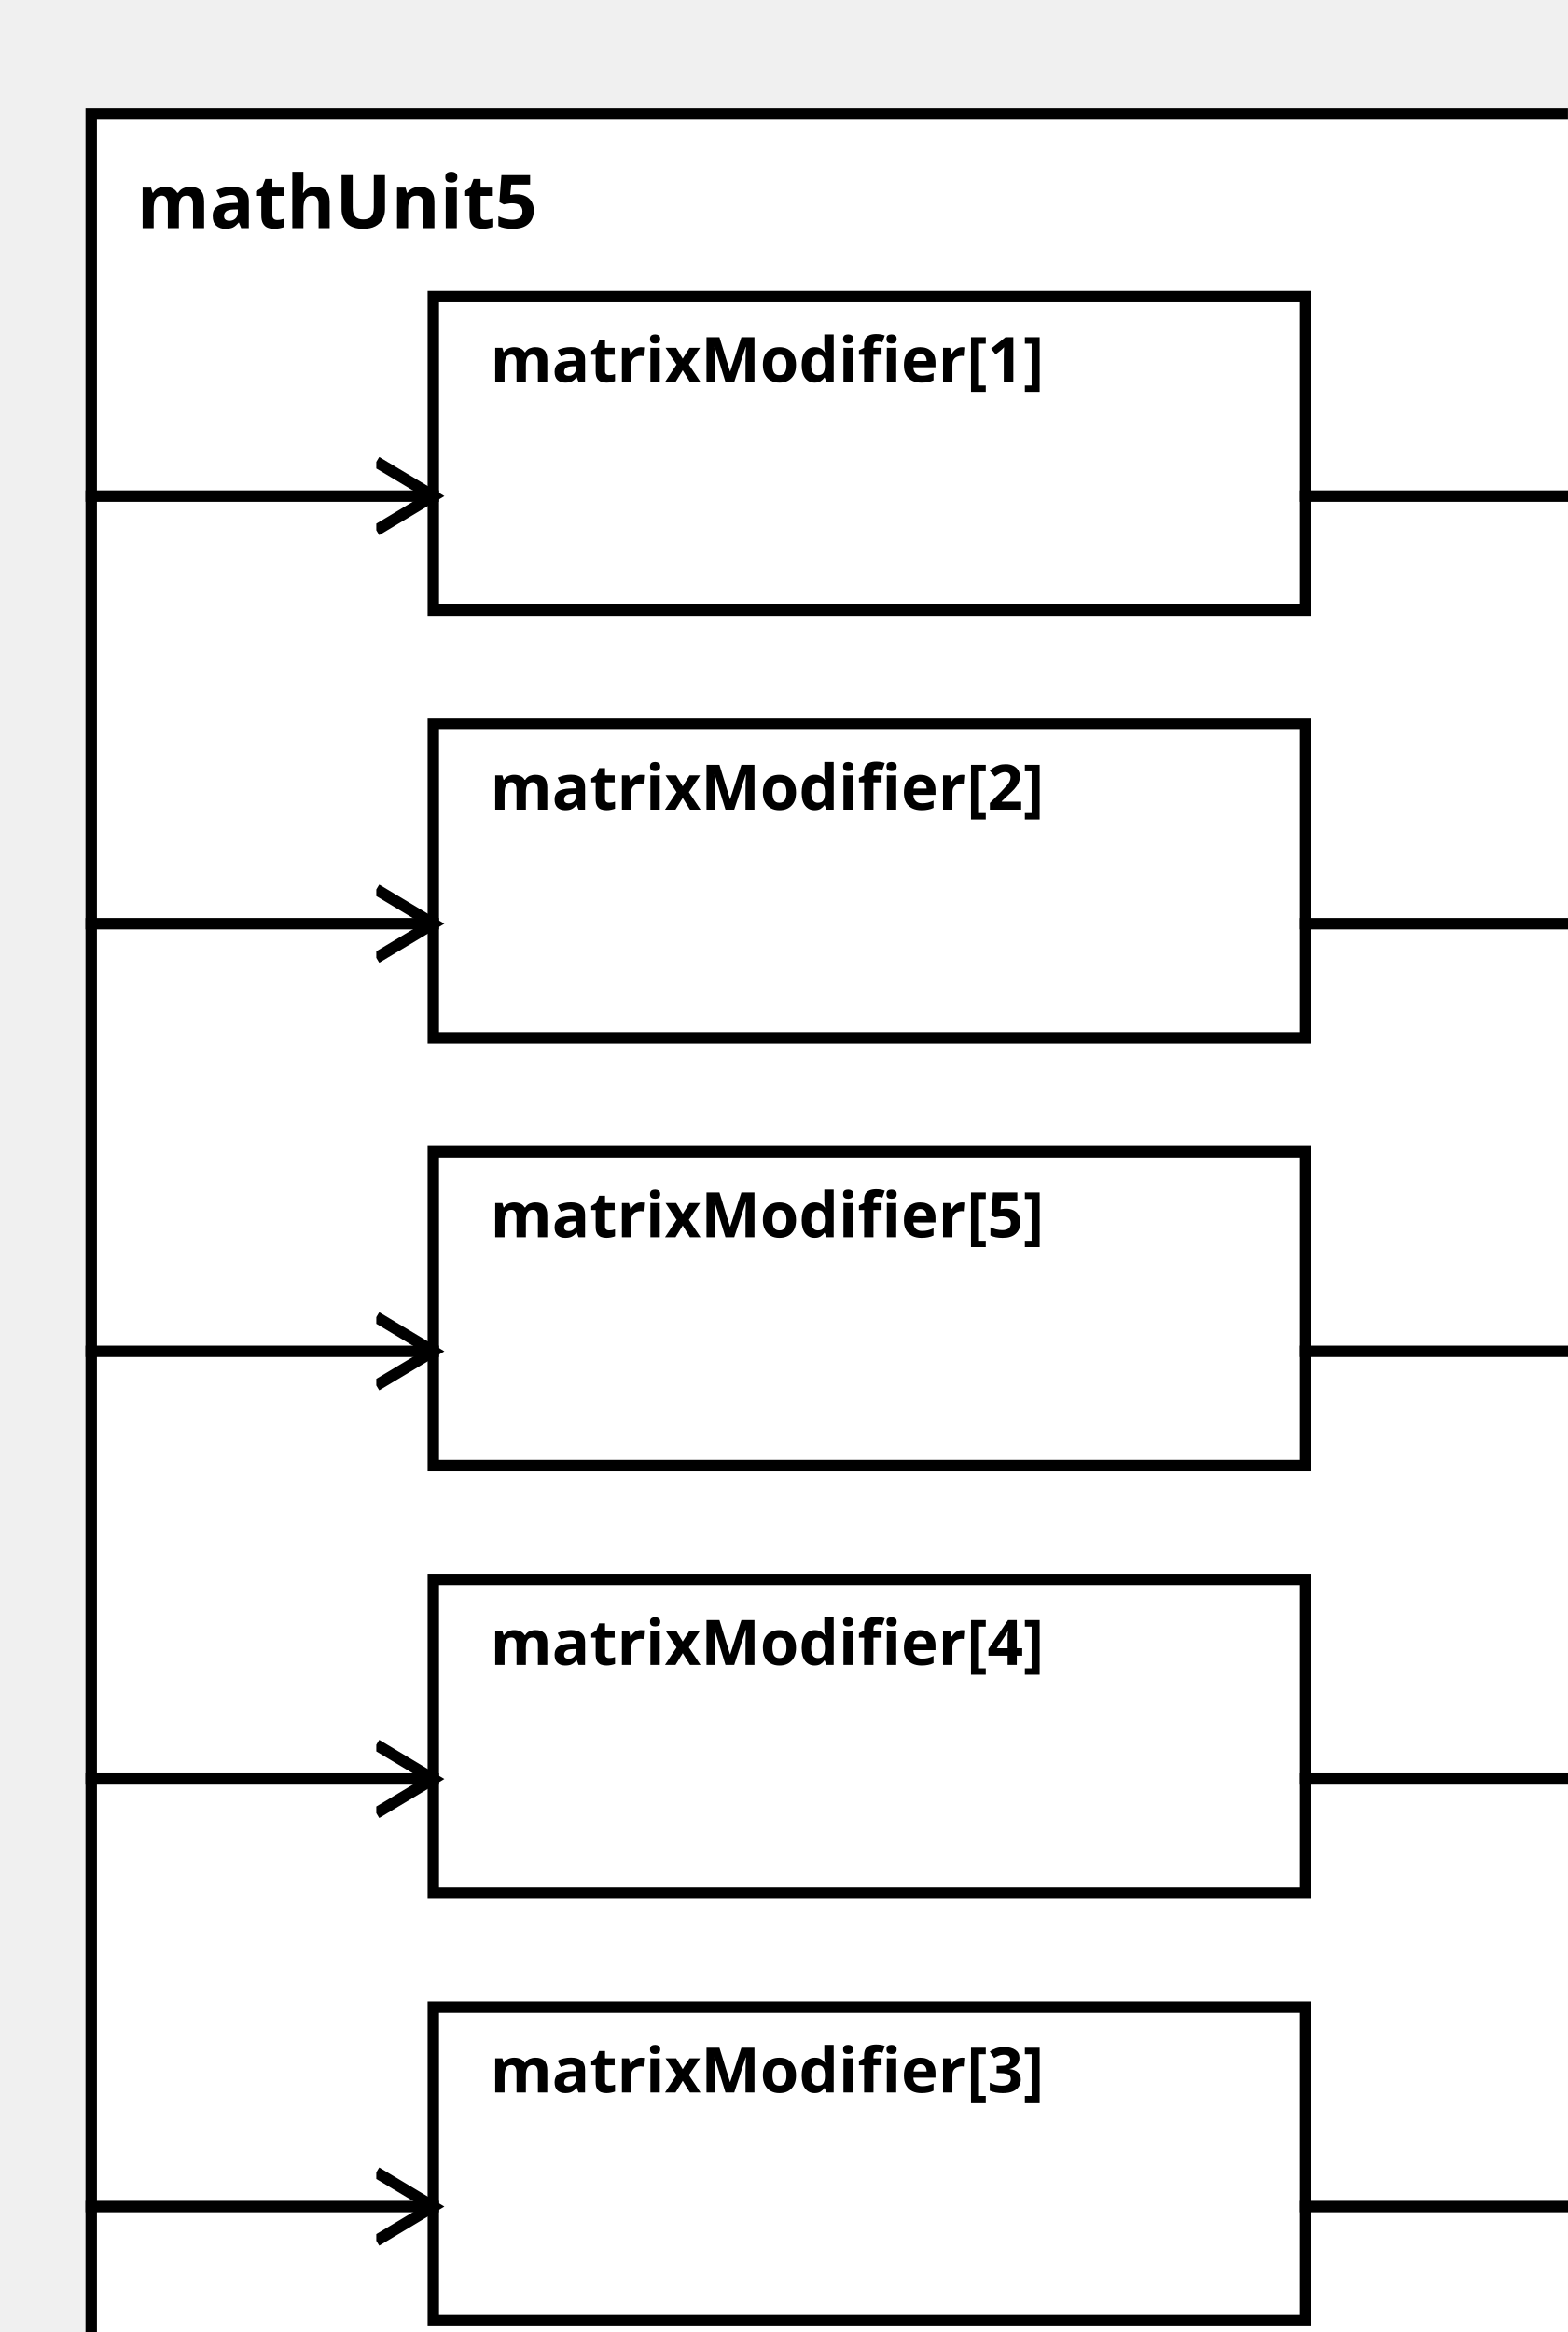
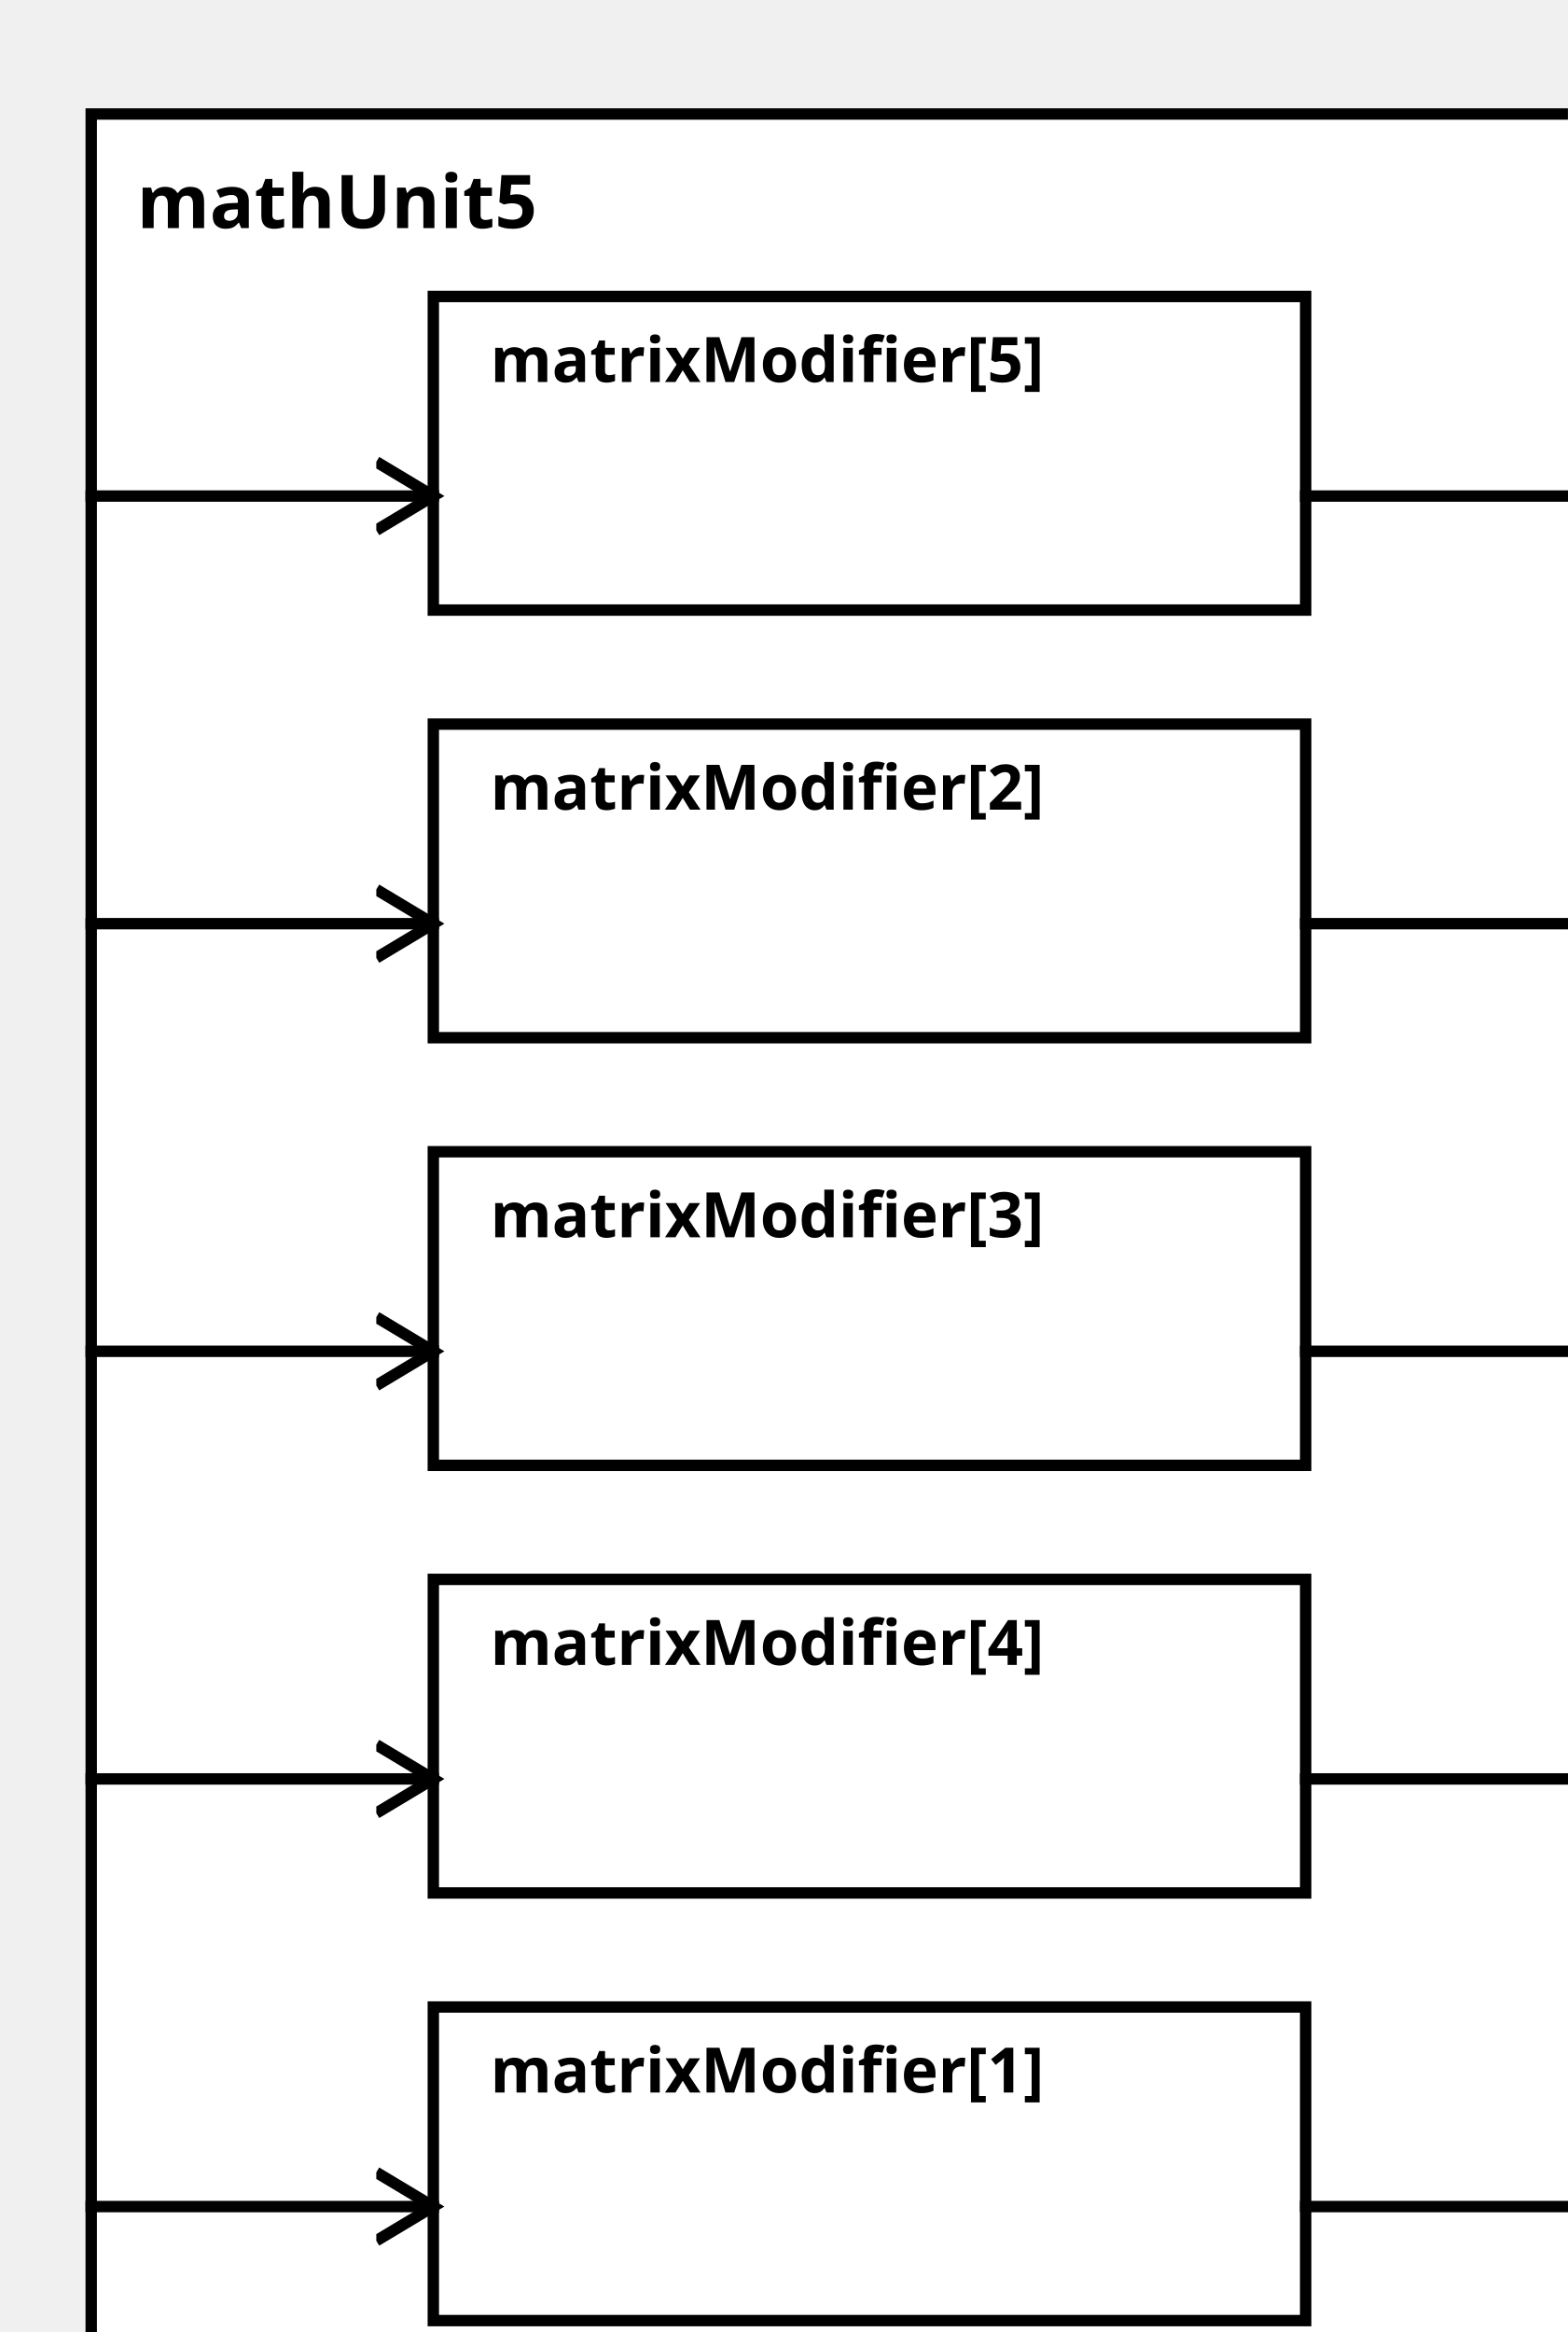
<svg xmlns="http://www.w3.org/2000/svg" width="100%" height="100%" version="1.1">
  <svg version="1.1">
    <g transform="translate(16 20)">
      <rect id="0" width="273" height="407" style="fill:white;stroke:black;stroke-width:2;fill-opacity:1.0;stroke-opacity:1.0" />
      <text x="8" y="20" style="font-weight: bold" font-family="Verdana" font-size="13" fill="black">
            mathUnit5
    </text>
    </g>
  </svg>
-   <g transform="translate(76 52)">
-     <rect data-name="paper.mathUnit5.matrixModifier[1]" id="2" width="153" height="55" style="fill:white;stroke:black;stroke-width:2;fill-opacity:1.0;stroke-opacity:1.0" />
+   <g transform="translate(76 352)">
+     <rect data-name="paper.mathUnit5.matrixModifier[1]" id="6" width="153" height="55" style="fill:white;stroke:black;stroke-width:2;fill-opacity:1.0;stroke-opacity:1.0" />
    <text x="10" y="15" alignment-baseline="middle" style="font-weight: bold" font-family="Verdana" font-size="11" fill="black">
    matrixModifier[1]
    </text>
  </g>
  <g transform="translate(76 127)">
    <rect data-name="paper.mathUnit5.matrixModifier[2]" id="3" width="153" height="55" style="fill:white;stroke:black;stroke-width:2;fill-opacity:1.0;stroke-opacity:1.0" />
    <text x="10" y="15" alignment-baseline="middle" style="font-weight: bold" font-family="Verdana" font-size="11" fill="black">
    matrixModifier[2]
    </text>
  </g>
-   <g transform="translate(76 352)">
-     <rect data-name="paper.mathUnit5.matrixModifier[3]" id="6" width="153" height="55" style="fill:white;stroke:black;stroke-width:2;fill-opacity:1.0;stroke-opacity:1.0" />
+   <g transform="translate(76 202)">
+     <rect data-name="paper.mathUnit5.matrixModifier[3]" id="4" width="153" height="55" style="fill:white;stroke:black;stroke-width:2;fill-opacity:1.0;stroke-opacity:1.0" />
    <text x="10" y="15" alignment-baseline="middle" style="font-weight: bold" font-family="Verdana" font-size="11" fill="black">
    matrixModifier[3]
    </text>
  </g>
  <g transform="translate(76 277)">
    <rect data-name="paper.mathUnit5.matrixModifier[4]" id="5" width="153" height="55" style="fill:white;stroke:black;stroke-width:2;fill-opacity:1.0;stroke-opacity:1.0" />
    <text x="10" y="15" alignment-baseline="middle" style="font-weight: bold" font-family="Verdana" font-size="11" fill="black">
    matrixModifier[4]
    </text>
  </g>
-   <g transform="translate(76 202)">
-     <rect data-name="paper.mathUnit5.matrixModifier[5]" id="4" width="153" height="55" style="fill:white;stroke:black;stroke-width:2;fill-opacity:1.0;stroke-opacity:1.0" />
+   <g transform="translate(76 52)">
+     <rect data-name="paper.mathUnit5.matrixModifier[5]" id="2" width="153" height="55" style="fill:white;stroke:black;stroke-width:2;fill-opacity:1.0;stroke-opacity:1.0" />
    <text x="10" y="15" alignment-baseline="middle" style="font-weight: bold" font-family="Verdana" font-size="11" fill="black">
    matrixModifier[5]
    </text>
  </g>
  <defs>
    <marker id="0,0,0" markerWidth="13" markerHeight="13" refX="5" refY="5" orient="auto">
      <polyline points="0,2 5,5 0,8" style="fill:none; stroke:rgb(0,0,0);                     stroke-width:1" />
    </marker>
  </defs>
+   <line stroke-linecap="square" x1="229" y1="387" x2="289" y2="387" style="stroke:rgb(0, 0,0);             stroke-width:2;                 marker-end: url(#0,0,0)             " />
+   <line stroke-linecap="square" x1="229" y1="162" x2="289" y2="162" style="stroke:rgb(0, 0,0);             stroke-width:2;                 marker-end: url(#0,0,0)             " />
+   <line stroke-linecap="square" x1="229" y1="237" x2="289" y2="237" style="stroke:rgb(0, 0,0);             stroke-width:2;                 marker-end: url(#0,0,0)             " />
+   <line stroke-linecap="square" x1="229" y1="312" x2="289" y2="312" style="stroke:rgb(0, 0,0);             stroke-width:2;                 marker-end: url(#0,0,0)             " />
  <line stroke-linecap="square" x1="229" y1="87" x2="289" y2="87" style="stroke:rgb(0, 0,0);             stroke-width:2;                 marker-end: url(#0,0,0)             " />
-   <line stroke-linecap="square" x1="229" y1="162" x2="289" y2="162" style="stroke:rgb(0, 0,0);             stroke-width:2;                 marker-end: url(#0,0,0)             " />
-   <line stroke-linecap="square" x1="229" y1="387" x2="289" y2="387" style="stroke:rgb(0, 0,0);             stroke-width:2;                 marker-end: url(#0,0,0)             " />
-   <line stroke-linecap="square" x1="229" y1="312" x2="289" y2="312" style="stroke:rgb(0, 0,0);             stroke-width:2;                 marker-end: url(#0,0,0)             " />
-   <line stroke-linecap="square" x1="229" y1="237" x2="289" y2="237" style="stroke:rgb(0, 0,0);             stroke-width:2;                 marker-end: url(#0,0,0)             " />
+   <line stroke-linecap="square" x1="16" y1="387" x2="76" y2="387" style="stroke:rgb(0, 0,0);             stroke-width:2;                 marker-end: url(#0,0,0)             " />
+   <line stroke-linecap="square" x1="16" y1="162" x2="76" y2="162" style="stroke:rgb(0, 0,0);             stroke-width:2;                 marker-end: url(#0,0,0)             " />
+   <line stroke-linecap="square" x1="16" y1="237" x2="76" y2="237" style="stroke:rgb(0, 0,0);             stroke-width:2;                 marker-end: url(#0,0,0)             " />
+   <line stroke-linecap="square" x1="16" y1="312" x2="76" y2="312" style="stroke:rgb(0, 0,0);             stroke-width:2;                 marker-end: url(#0,0,0)             " />
  <line stroke-linecap="square" x1="16" y1="87" x2="76" y2="87" style="stroke:rgb(0, 0,0);             stroke-width:2;                 marker-end: url(#0,0,0)             " />
-   <line stroke-linecap="square" x1="16" y1="162" x2="76" y2="162" style="stroke:rgb(0, 0,0);             stroke-width:2;                 marker-end: url(#0,0,0)             " />
-   <line stroke-linecap="square" x1="16" y1="387" x2="76" y2="387" style="stroke:rgb(0, 0,0);             stroke-width:2;                 marker-end: url(#0,0,0)             " />
-   <line stroke-linecap="square" x1="16" y1="312" x2="76" y2="312" style="stroke:rgb(0, 0,0);             stroke-width:2;                 marker-end: url(#0,0,0)             " />
-   <line stroke-linecap="square" x1="16" y1="237" x2="76" y2="237" style="stroke:rgb(0, 0,0);             stroke-width:2;                 marker-end: url(#0,0,0)             " />
</svg>
